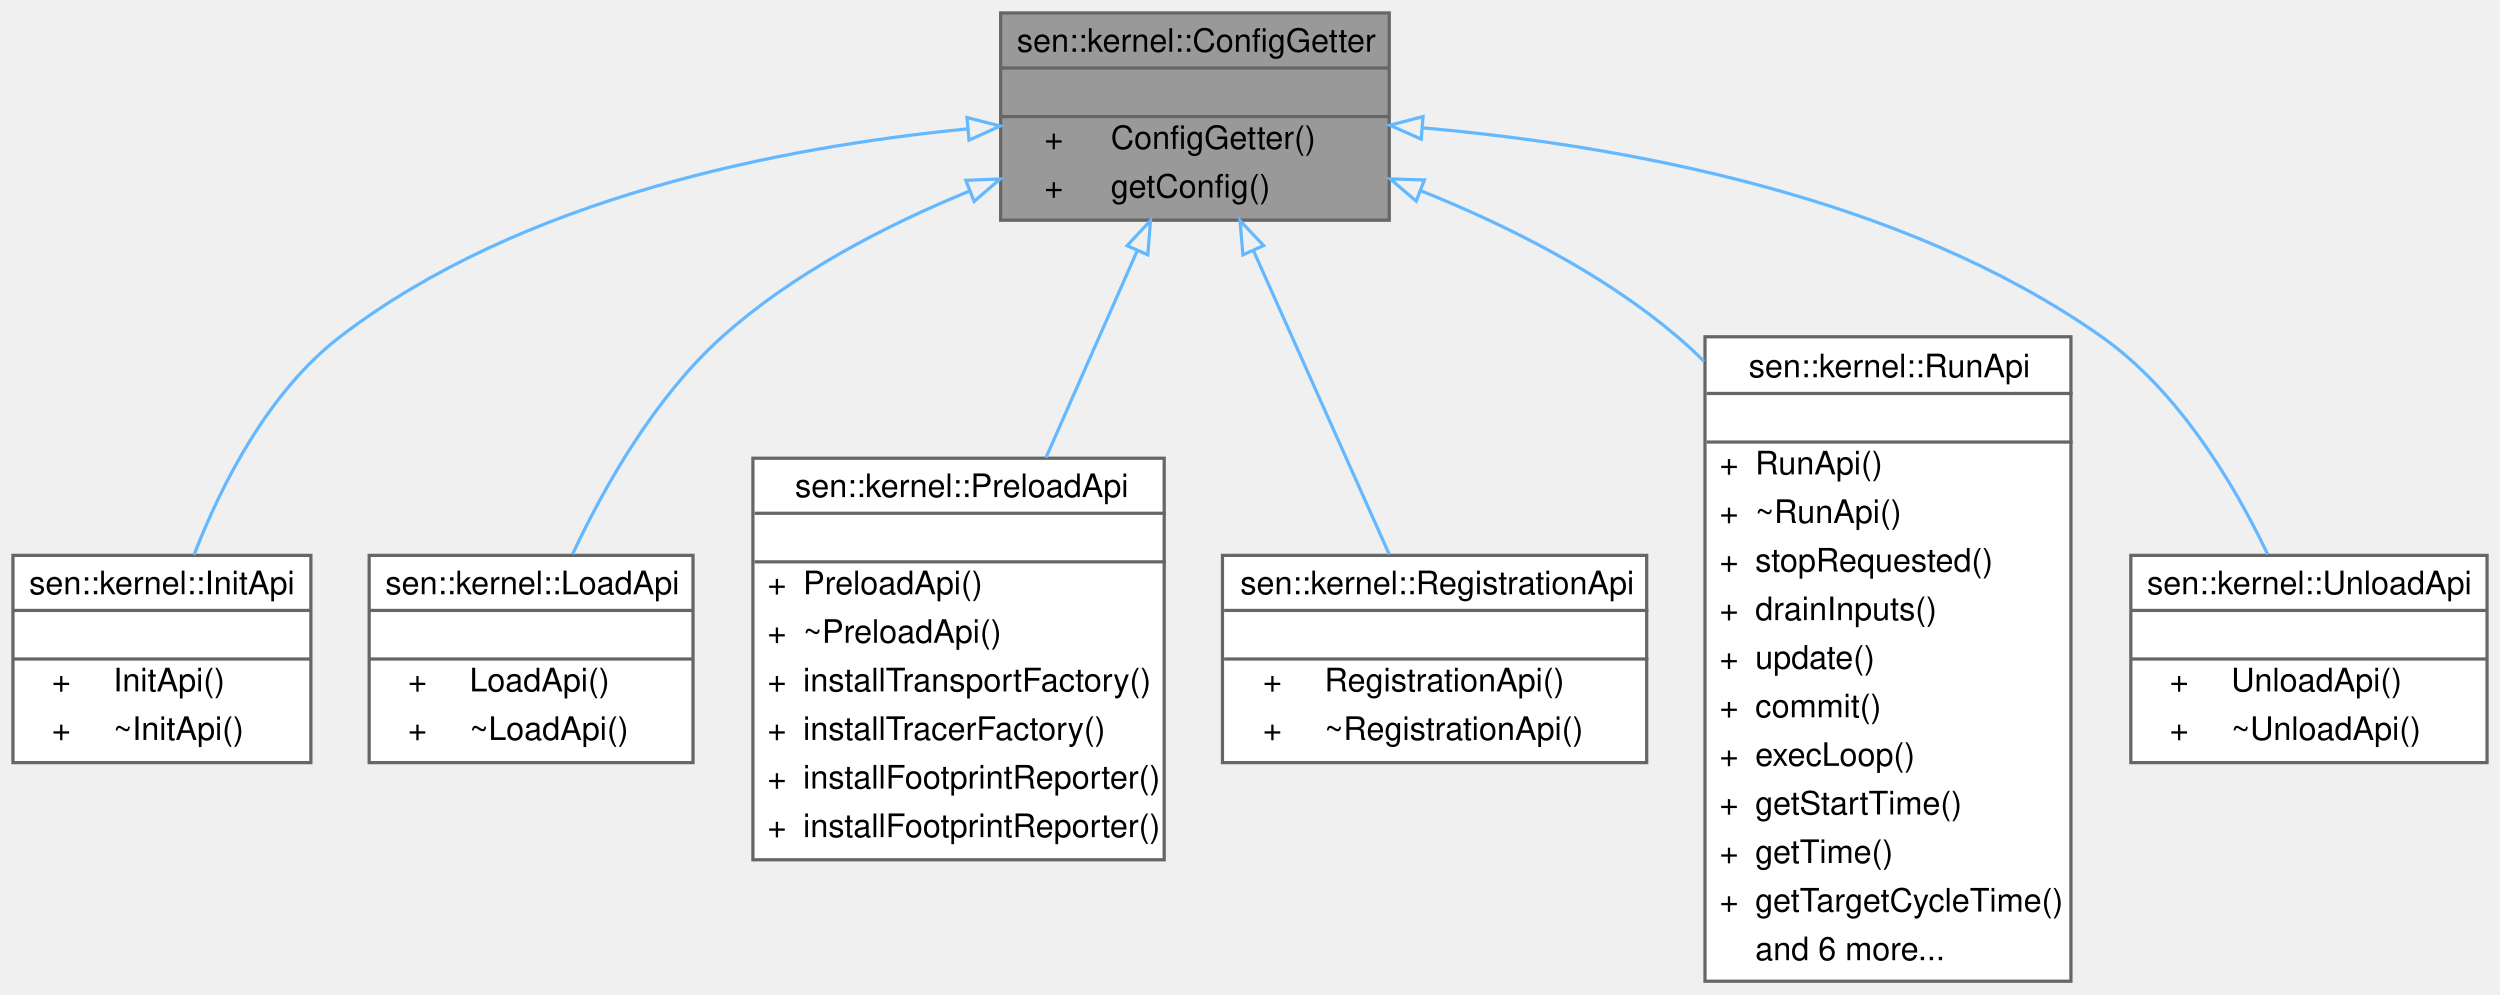
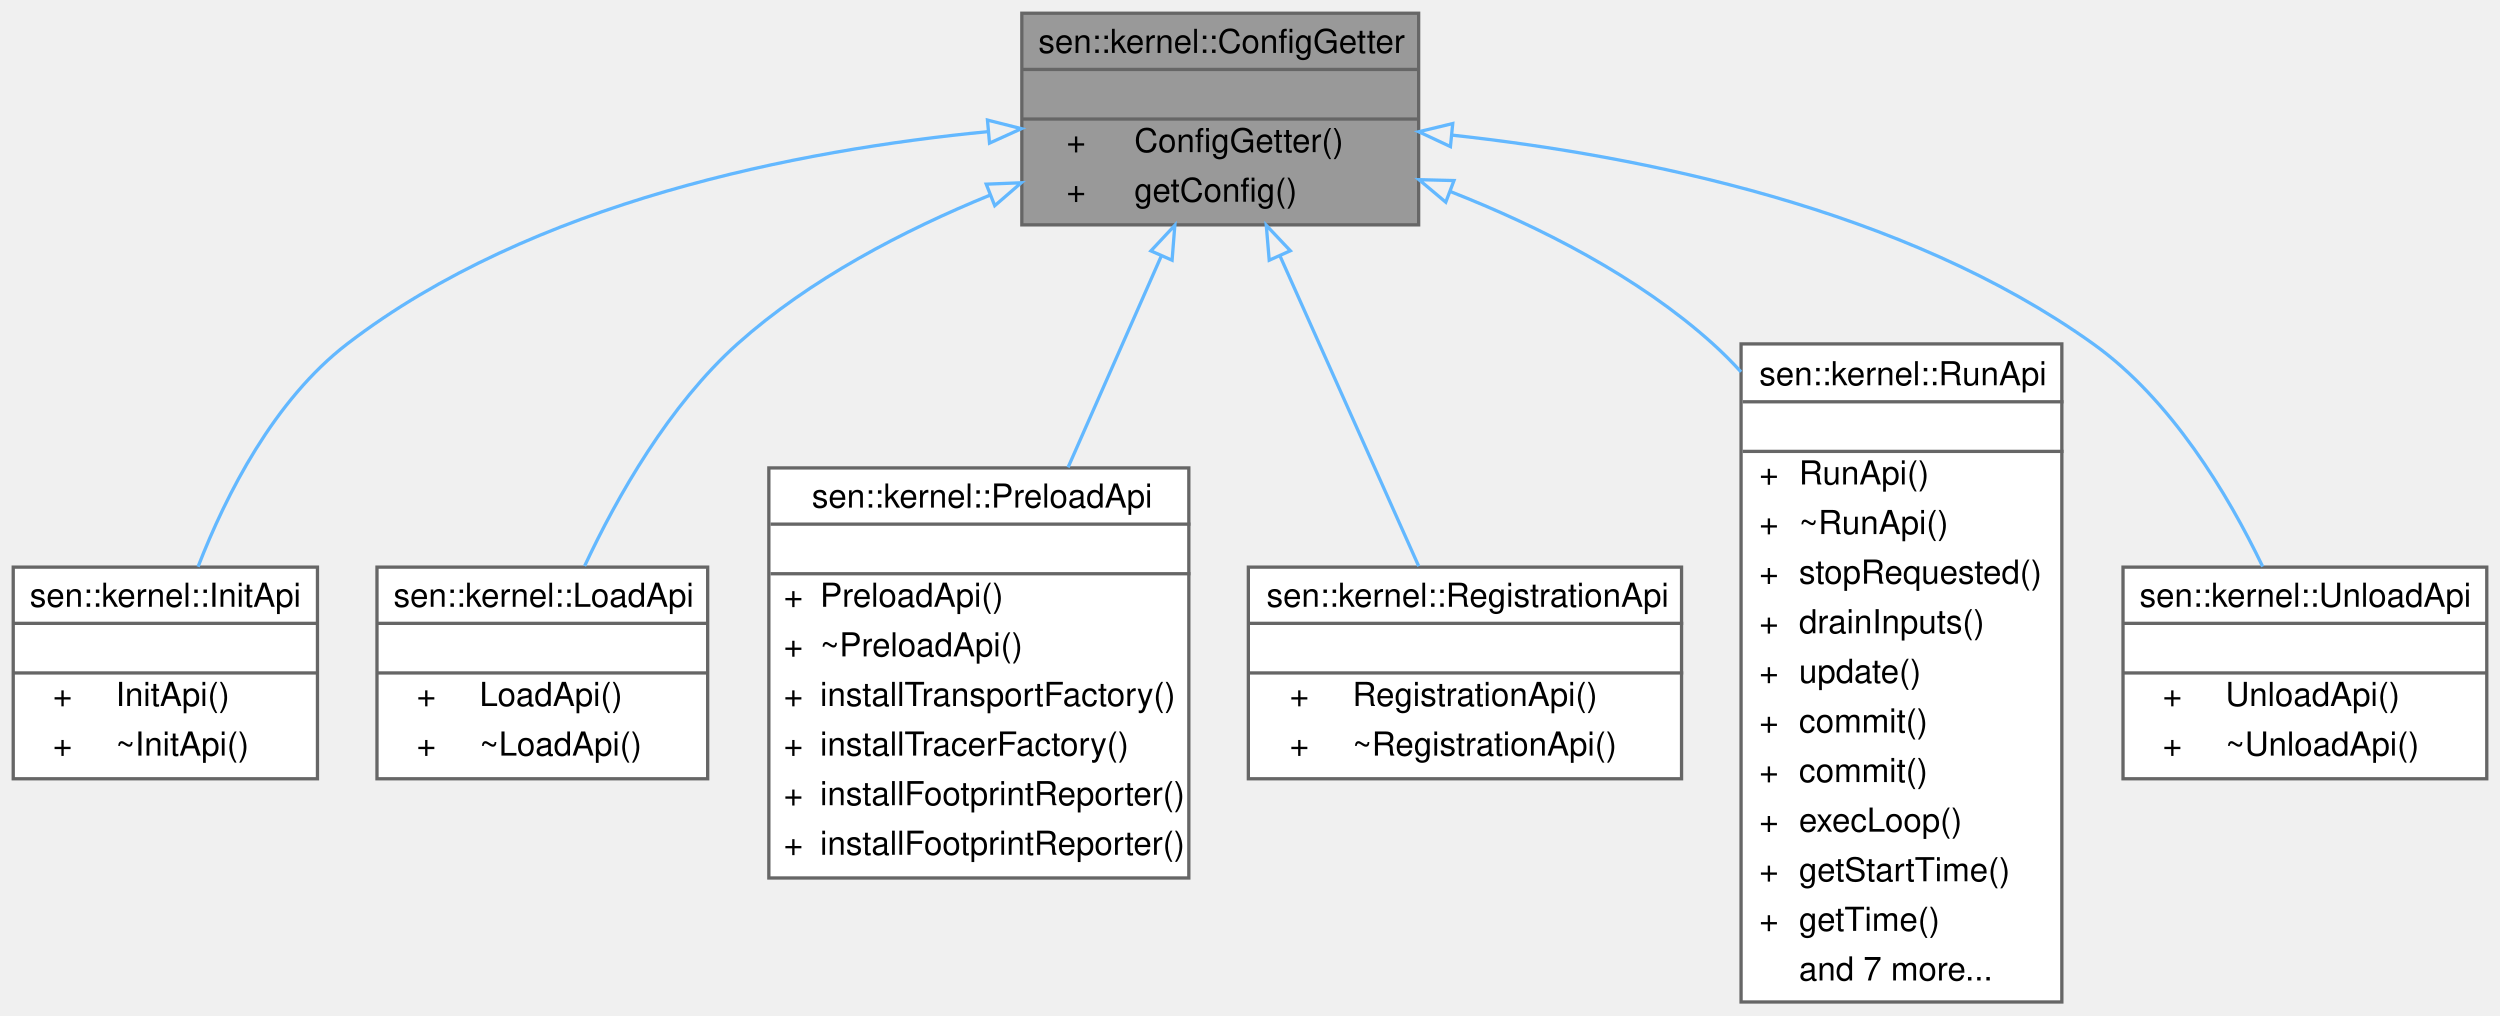
- <svg xmlns="http://www.w3.org/2000/svg" xmlns:xlink="http://www.w3.org/1999/xlink" width="772pt" height="307pt" viewBox="0.00 0.00 772.00 307.00">
+ <svg xmlns="http://www.w3.org/2000/svg" xmlns:xlink="http://www.w3.org/1999/xlink" width="756pt" height="307pt" viewBox="0.00 0.00 756.00 307.00">
  <g id="graph0" class="graph" transform="scale(1 1) rotate(0) translate(4 303)">
    <g id="Node000001" class="node">
      <g id="a_Node000001">
        <a xlink:title="Allows for fetching configuration parameters.">
          <polygon fill="#999999" stroke="transparent" points="425,-299 305,-299 305,-235 425,-235 425,-299" />
          <text text-anchor="start" x="310" y="-287" font-family="Helvetica,sans-Serif" font-size="10.00">sen::kernel::ConfigGetter</text>
          <text text-anchor="start" x="363" y="-272" font-family="Helvetica,sans-Serif" font-size="10.00"> </text>
          <text text-anchor="start" x="318.5" y="-257" font-family="Helvetica,sans-Serif" font-size="10.00">+</text>
          <text text-anchor="start" x="339" y="-257" font-family="Helvetica,sans-Serif" font-size="10.00">ConfigGetter()</text>
          <text text-anchor="start" x="318.5" y="-242" font-family="Helvetica,sans-Serif" font-size="10.00">+</text>
          <text text-anchor="start" x="339" y="-242" font-family="Helvetica,sans-Serif" font-size="10.00">getConfig()</text>
          <polygon fill="#666666" stroke="#666666" points="305,-282 305,-282 425,-282 425,-282 305,-282" />
          <polygon fill="#666666" stroke="#666666" points="305,-267 305,-267 425,-267 425,-267 305,-267" />
          <polygon fill="none" stroke="#666666" points="305,-235 305,-299 425,-299 425,-235 305,-235" />
        </a>
      </g>
    </g>
    <g id="Node000002" class="node">
      <g id="a_Node000002">
        <a xlink:href="classsen_1_1kernel_1_1_init_api.html" target="_top" xlink:title="What can be done when initializing a component.">
          <polygon fill="white" stroke="transparent" points="92,-131.5 0,-131.5 0,-67.5 92,-67.5 92,-131.5" />
          <text text-anchor="start" x="5" y="-119.5" font-family="Helvetica,sans-Serif" font-size="10.00">sen::kernel::InitApi</text>
          <text text-anchor="start" x="44" y="-104.5" font-family="Helvetica,sans-Serif" font-size="10.00"> </text>
          <text text-anchor="start" x="12" y="-89.5" font-family="Helvetica,sans-Serif" font-size="10.00">+</text>
          <text text-anchor="start" x="31" y="-89.5" font-family="Helvetica,sans-Serif" font-size="10.00">InitApi()</text>
          <text text-anchor="start" x="12" y="-74.5" font-family="Helvetica,sans-Serif" font-size="10.00">+</text>
          <text text-anchor="start" x="31" y="-74.5" font-family="Helvetica,sans-Serif" font-size="10.00">~InitApi()</text>
          <polygon fill="#666666" stroke="#666666" points="0,-114.5 0,-114.5 92,-114.5 92,-114.5 0,-114.5" />
          <polygon fill="#666666" stroke="#666666" points="0,-99.5 0,-99.5 92,-99.5 92,-99.5 0,-99.5" />
          <polygon fill="none" stroke="#666666" points="0,-67.5 0,-131.5 92,-131.5 92,-67.5 0,-67.5" />
        </a>
      </g>
    </g>
    <g id="edge1_Node000001_Node000002" class="edge">
      <g id="a_edge1_Node000001_Node000002">
        <a xlink:title=" ">
          <path fill="none" stroke="#63b8ff" d="M294.81,-263.2C237.45,-257.64 156.98,-242 101,-199 78.94,-182.06 64.43,-153.6 55.89,-131.62" />
          <polygon fill="none" stroke="#63b8ff" points="294.61,-266.69 304.88,-264.09 295.23,-259.72 294.61,-266.69" />
        </a>
      </g>
    </g>
    <g id="Node000003" class="node">
      <g id="a_Node000003">
        <a xlink:href="classsen_1_1kernel_1_1_load_api.html" target="_top" xlink:title="What can be done when loading a component.">
          <polygon fill="white" stroke="transparent" points="210,-131.5 110,-131.5 110,-67.5 210,-67.5 210,-131.5" />
          <text text-anchor="start" x="115" y="-119.5" font-family="Helvetica,sans-Serif" font-size="10.00">sen::kernel::LoadApi</text>
          <text text-anchor="start" x="158" y="-104.5" font-family="Helvetica,sans-Serif" font-size="10.00"> </text>
          <text text-anchor="start" x="122" y="-89.5" font-family="Helvetica,sans-Serif" font-size="10.00">+</text>
          <text text-anchor="start" x="141" y="-89.5" font-family="Helvetica,sans-Serif" font-size="10.00">LoadApi()</text>
          <text text-anchor="start" x="122" y="-74.5" font-family="Helvetica,sans-Serif" font-size="10.00">+</text>
          <text text-anchor="start" x="141" y="-74.5" font-family="Helvetica,sans-Serif" font-size="10.00">~LoadApi()</text>
          <polygon fill="#666666" stroke="#666666" points="110,-114.5 110,-114.5 210,-114.5 210,-114.5 110,-114.5" />
          <polygon fill="#666666" stroke="#666666" points="110,-99.5 110,-99.5 210,-99.5 210,-99.5 110,-99.5" />
          <polygon fill="none" stroke="#666666" points="110,-67.5 110,-131.5 210,-131.5 210,-67.5 110,-67.5" />
        </a>
      </g>
    </g>
    <g id="edge2_Node000001_Node000003" class="edge">
      <g id="a_edge2_Node000001_Node000003">
        <a xlink:title=" ">
          <path fill="none" stroke="#63b8ff" d="M295.37,-243.99C269.34,-233.35 240.83,-218.56 219,-199 198.37,-180.51 182.74,-153.06 172.78,-131.83" />
          <polygon fill="none" stroke="#63b8ff" points="294.24,-247.31 304.83,-247.73 296.81,-240.8 294.24,-247.31" />
        </a>
      </g>
    </g>
    <g id="Node000004" class="node">
      <g id="a_Node000004">
        <a xlink:href="classsen_1_1kernel_1_1_preload_api.html" target="_top" xlink:title="What can be done when preloading a component.">
          <polygon fill="white" stroke="transparent" points="355.5,-161.5 228.5,-161.5 228.5,-37.5 355.5,-37.5 355.5,-161.5" />
          <text text-anchor="start" x="241.5" y="-149.5" font-family="Helvetica,sans-Serif" font-size="10.00">sen::kernel::PreloadApi</text>
          <text text-anchor="start" x="290.5" y="-134.5" font-family="Helvetica,sans-Serif" font-size="10.00"> </text>
          <text text-anchor="start" x="233" y="-119.5" font-family="Helvetica,sans-Serif" font-size="10.00">+</text>
          <text text-anchor="start" x="244" y="-119.5" font-family="Helvetica,sans-Serif" font-size="10.00">PreloadApi()</text>
          <text text-anchor="start" x="233" y="-104.5" font-family="Helvetica,sans-Serif" font-size="10.00">+</text>
          <text text-anchor="start" x="244" y="-104.5" font-family="Helvetica,sans-Serif" font-size="10.00">~PreloadApi()</text>
          <text text-anchor="start" x="233" y="-89.5" font-family="Helvetica,sans-Serif" font-size="10.00">+</text>
          <text text-anchor="start" x="244" y="-89.5" font-family="Helvetica,sans-Serif" font-size="10.00">installTransportFactory()</text>
          <text text-anchor="start" x="233" y="-74.5" font-family="Helvetica,sans-Serif" font-size="10.00">+</text>
          <text text-anchor="start" x="244" y="-74.5" font-family="Helvetica,sans-Serif" font-size="10.00">installTracerFactory()</text>
          <text text-anchor="start" x="233" y="-59.5" font-family="Helvetica,sans-Serif" font-size="10.00">+</text>
          <text text-anchor="start" x="244" y="-59.5" font-family="Helvetica,sans-Serif" font-size="10.00">installFootprintReporter()</text>
          <text text-anchor="start" x="233" y="-44.5" font-family="Helvetica,sans-Serif" font-size="10.00">+</text>
          <text text-anchor="start" x="244" y="-44.5" font-family="Helvetica,sans-Serif" font-size="10.00">installFootprintReporter()</text>
          <polygon fill="#666666" stroke="#666666" points="229,-144.5 229,-144.5 356,-144.5 356,-144.5 229,-144.5" />
          <polygon fill="#666666" stroke="#666666" points="229,-129.5 229,-129.5 356,-129.5 356,-129.5 229,-129.5" />
          <polygon fill="none" stroke="#666666" points="228.5,-37.5 228.5,-161.5 355.5,-161.5 355.5,-37.5 228.5,-37.5" />
        </a>
      </g>
    </g>
    <g id="edge3_Node000001_Node000004" class="edge">
      <g id="a_edge3_Node000001_Node000004">
        <a xlink:title=" ">
          <path fill="none" stroke="#63b8ff" d="M347.15,-225.52C338.68,-206.32 328.37,-182.97 318.98,-161.66" />
          <polygon fill="none" stroke="#63b8ff" points="344.03,-227.13 351.27,-234.87 350.44,-224.31 344.03,-227.13" />
        </a>
      </g>
    </g>
    <g id="Node000005" class="node">
      <g id="a_Node000005">
        <a xlink:href="classsen_1_1kernel_1_1_registration_api.html" target="_top" xlink:title="API for objects when registered.">
          <polygon fill="white" stroke="transparent" points="504.5,-131.5 373.5,-131.5 373.5,-67.5 504.5,-67.5 504.5,-131.5" />
          <text text-anchor="start" x="379" y="-119.5" font-family="Helvetica,sans-Serif" font-size="10.00">sen::kernel::RegistrationApi</text>
          <text text-anchor="start" x="437.5" y="-104.5" font-family="Helvetica,sans-Serif" font-size="10.00"> </text>
          <text text-anchor="start" x="386" y="-89.5" font-family="Helvetica,sans-Serif" font-size="10.00">+</text>
          <text text-anchor="start" x="405" y="-89.5" font-family="Helvetica,sans-Serif" font-size="10.00">RegistrationApi()</text>
          <text text-anchor="start" x="386" y="-74.5" font-family="Helvetica,sans-Serif" font-size="10.00">+</text>
          <text text-anchor="start" x="405" y="-74.5" font-family="Helvetica,sans-Serif" font-size="10.00">~RegistrationApi()</text>
          <polygon fill="#666666" stroke="#666666" points="374,-114.5 374,-114.5 505,-114.5 505,-114.5 374,-114.5" />
          <polygon fill="#666666" stroke="#666666" points="374,-99.5 374,-99.5 505,-99.5 505,-99.5 374,-99.5" />
          <polygon fill="none" stroke="#666666" points="373.5,-67.5 373.5,-131.5 504.5,-131.5 504.5,-67.5 373.5,-67.5" />
        </a>
      </g>
    </g>
    <g id="edge4_Node000001_Node000005" class="edge">
      <g id="a_edge4_Node000001_Node000005">
        <a xlink:title=" ">
          <path fill="none" stroke="#63b8ff" d="M383.13,-225.46C396.04,-196.57 413.15,-158.31 425.02,-131.77" />
          <polygon fill="none" stroke="#63b8ff" points="379.81,-224.31 378.92,-234.87 386.2,-227.17 379.81,-224.31" />
        </a>
      </g>
    </g>
    <g id="Node000006" class="node">
      <g id="a_Node000006">
        <a xlink:href="classsen_1_1kernel_1_1_run_api.html" target="_top" xlink:title="What can be done while a component is running.">
-           <polygon fill="white" stroke="transparent" points="635.5,-199 522.5,-199 522.5,0 635.5,0 635.5,-199" />
-           <text text-anchor="start" x="536" y="-186.5" font-family="Helvetica,sans-Serif" font-size="10.00">sen::kernel::RunApi</text>
-           <text text-anchor="start" x="577.5" y="-171.5" font-family="Helvetica,sans-Serif" font-size="10.00"> </text>
-           <text text-anchor="start" x="527" y="-156.5" font-family="Helvetica,sans-Serif" font-size="10.00">+</text>
-           <text text-anchor="start" x="538" y="-156.5" font-family="Helvetica,sans-Serif" font-size="10.00">RunApi()</text>
-           <text text-anchor="start" x="527" y="-141.5" font-family="Helvetica,sans-Serif" font-size="10.00">+</text>
-           <text text-anchor="start" x="538" y="-141.5" font-family="Helvetica,sans-Serif" font-size="10.00">~RunApi()</text>
-           <text text-anchor="start" x="527" y="-126.5" font-family="Helvetica,sans-Serif" font-size="10.00">+</text>
-           <text text-anchor="start" x="538" y="-126.5" font-family="Helvetica,sans-Serif" font-size="10.00">stopRequested()</text>
-           <text text-anchor="start" x="527" y="-111.5" font-family="Helvetica,sans-Serif" font-size="10.00">+</text>
-           <text text-anchor="start" x="538" y="-111.5" font-family="Helvetica,sans-Serif" font-size="10.00">drainInputs()</text>
-           <text text-anchor="start" x="527" y="-96.5" font-family="Helvetica,sans-Serif" font-size="10.00">+</text>
-           <text text-anchor="start" x="538" y="-96.5" font-family="Helvetica,sans-Serif" font-size="10.00">update()</text>
-           <text text-anchor="start" x="527" y="-81.5" font-family="Helvetica,sans-Serif" font-size="10.00">+</text>
-           <text text-anchor="start" x="538" y="-81.5" font-family="Helvetica,sans-Serif" font-size="10.00">commit()</text>
-           <text text-anchor="start" x="527" y="-66.5" font-family="Helvetica,sans-Serif" font-size="10.00">+</text>
-           <text text-anchor="start" x="538" y="-66.5" font-family="Helvetica,sans-Serif" font-size="10.00">execLoop()</text>
-           <text text-anchor="start" x="527" y="-51.5" font-family="Helvetica,sans-Serif" font-size="10.00">+</text>
-           <text text-anchor="start" x="538" y="-51.5" font-family="Helvetica,sans-Serif" font-size="10.00">getStartTime()</text>
-           <text text-anchor="start" x="527" y="-36.5" font-family="Helvetica,sans-Serif" font-size="10.00">+</text>
-           <text text-anchor="start" x="538" y="-36.5" font-family="Helvetica,sans-Serif" font-size="10.00">getTime()</text>
-           <text text-anchor="start" x="527" y="-21.5" font-family="Helvetica,sans-Serif" font-size="10.00">+</text>
-           <text text-anchor="start" x="538" y="-21.5" font-family="Helvetica,sans-Serif" font-size="10.00">getTargetCycleTime()</text>
-           <text text-anchor="start" x="538" y="-6.5" font-family="Helvetica,sans-Serif" font-size="10.00">and 6 more...</text>
-           <polygon fill="#666666" stroke="#666666" points="523,-181.5 523,-181.5 636,-181.5 636,-181.5 523,-181.5" />
-           <polygon fill="#666666" stroke="#666666" points="523,-166.5 523,-166.5 636,-166.5 636,-166.5 523,-166.5" />
-           <polygon fill="none" stroke="#666666" points="522.5,0 522.5,-199 635.5,-199 635.5,0 522.5,0" />
+           <polygon fill="white" stroke="transparent" points="619.5,-199 522.5,-199 522.5,0 619.5,0 619.5,-199" />
+           <text text-anchor="start" x="528" y="-186.5" font-family="Helvetica,sans-Serif" font-size="10.00">sen::kernel::RunApi</text>
+           <text text-anchor="start" x="569.5" y="-171.5" font-family="Helvetica,sans-Serif" font-size="10.00"> </text>
+           <text text-anchor="start" x="528" y="-156.5" font-family="Helvetica,sans-Serif" font-size="10.00">+</text>
+           <text text-anchor="start" x="540" y="-156.5" font-family="Helvetica,sans-Serif" font-size="10.00">RunApi()</text>
+           <text text-anchor="start" x="528" y="-141.5" font-family="Helvetica,sans-Serif" font-size="10.00">+</text>
+           <text text-anchor="start" x="540" y="-141.5" font-family="Helvetica,sans-Serif" font-size="10.00">~RunApi()</text>
+           <text text-anchor="start" x="528" y="-126.5" font-family="Helvetica,sans-Serif" font-size="10.00">+</text>
+           <text text-anchor="start" x="540" y="-126.5" font-family="Helvetica,sans-Serif" font-size="10.00">stopRequested()</text>
+           <text text-anchor="start" x="528" y="-111.5" font-family="Helvetica,sans-Serif" font-size="10.00">+</text>
+           <text text-anchor="start" x="540" y="-111.5" font-family="Helvetica,sans-Serif" font-size="10.00">drainInputs()</text>
+           <text text-anchor="start" x="528" y="-96.5" font-family="Helvetica,sans-Serif" font-size="10.00">+</text>
+           <text text-anchor="start" x="540" y="-96.5" font-family="Helvetica,sans-Serif" font-size="10.00">update()</text>
+           <text text-anchor="start" x="528" y="-81.5" font-family="Helvetica,sans-Serif" font-size="10.00">+</text>
+           <text text-anchor="start" x="540" y="-81.5" font-family="Helvetica,sans-Serif" font-size="10.00">commit()</text>
+           <text text-anchor="start" x="528" y="-66.5" font-family="Helvetica,sans-Serif" font-size="10.00">+</text>
+           <text text-anchor="start" x="540" y="-66.5" font-family="Helvetica,sans-Serif" font-size="10.00">commit()</text>
+           <text text-anchor="start" x="528" y="-51.5" font-family="Helvetica,sans-Serif" font-size="10.00">+</text>
+           <text text-anchor="start" x="540" y="-51.5" font-family="Helvetica,sans-Serif" font-size="10.00">execLoop()</text>
+           <text text-anchor="start" x="528" y="-36.5" font-family="Helvetica,sans-Serif" font-size="10.00">+</text>
+           <text text-anchor="start" x="540" y="-36.5" font-family="Helvetica,sans-Serif" font-size="10.00">getStartTime()</text>
+           <text text-anchor="start" x="528" y="-21.5" font-family="Helvetica,sans-Serif" font-size="10.00">+</text>
+           <text text-anchor="start" x="540" y="-21.5" font-family="Helvetica,sans-Serif" font-size="10.00">getTime()</text>
+           <text text-anchor="start" x="540" y="-6.5" font-family="Helvetica,sans-Serif" font-size="10.00">and 7 more...</text>
+           <polygon fill="#666666" stroke="#666666" points="523,-181.5 523,-181.5 620,-181.5 620,-181.5 523,-181.5" />
+           <polygon fill="#666666" stroke="#666666" points="523,-166.5 523,-166.5 620,-166.5 620,-166.5 523,-166.5" />
+           <polygon fill="none" stroke="#666666" points="522.5,0 522.5,-199 619.5,-199 619.5,0 522.5,0" />
        </a>
      </g>
    </g>
    <g id="edge5_Node000001_Node000006" class="edge">
      <g id="a_edge5_Node000001_Node000006">
        <a xlink:title=" ">
-           <path fill="none" stroke="#63b8ff" d="M434.6,-244.15C461.37,-233.45 491.01,-218.57 514,-199 516.81,-196.61 519.54,-194.07 522.2,-191.41" />
-           <polygon fill="none" stroke="#63b8ff" points="433.32,-240.89 425.26,-247.77 435.85,-247.42 433.32,-240.89" />
+           <path fill="none" stroke="#63b8ff" d="M434.52,-245.1C461.56,-234.48 491.4,-219.4 514,-199 516.93,-196.35 519.76,-193.52 522.47,-190.54" />
+           <polygon fill="none" stroke="#63b8ff" points="433.2,-241.86 425.09,-248.67 435.68,-248.4 433.2,-241.86" />
        </a>
      </g>
    </g>
    <g id="Node000007" class="node">
      <g id="a_Node000007">
        <a xlink:href="classsen_1_1kernel_1_1_unload_api.html" target="_top" xlink:title="What can be done when unloading a component.">
-           <polygon fill="white" stroke="transparent" points="764,-131.5 654,-131.5 654,-67.5 764,-67.5 764,-131.5" />
-           <text text-anchor="start" x="659" y="-119.5" font-family="Helvetica,sans-Serif" font-size="10.00">sen::kernel::UnloadApi</text>
-           <text text-anchor="start" x="707" y="-104.5" font-family="Helvetica,sans-Serif" font-size="10.00"> </text>
-           <text text-anchor="start" x="666" y="-89.5" font-family="Helvetica,sans-Serif" font-size="10.00">+</text>
-           <text text-anchor="start" x="685" y="-89.5" font-family="Helvetica,sans-Serif" font-size="10.00">UnloadApi()</text>
-           <text text-anchor="start" x="666" y="-74.5" font-family="Helvetica,sans-Serif" font-size="10.00">+</text>
-           <text text-anchor="start" x="685" y="-74.5" font-family="Helvetica,sans-Serif" font-size="10.00">~UnloadApi()</text>
-           <polygon fill="#666666" stroke="#666666" points="654,-114.5 654,-114.5 764,-114.5 764,-114.5 654,-114.5" />
-           <polygon fill="#666666" stroke="#666666" points="654,-99.5 654,-99.5 764,-99.5 764,-99.5 654,-99.5" />
-           <polygon fill="none" stroke="#666666" points="654,-67.5 654,-131.5 764,-131.5 764,-67.5 654,-67.5" />
+           <polygon fill="white" stroke="transparent" points="748,-131.5 638,-131.5 638,-67.5 748,-67.5 748,-131.5" />
+           <text text-anchor="start" x="643" y="-119.5" font-family="Helvetica,sans-Serif" font-size="10.00">sen::kernel::UnloadApi</text>
+           <text text-anchor="start" x="691" y="-104.5" font-family="Helvetica,sans-Serif" font-size="10.00"> </text>
+           <text text-anchor="start" x="650" y="-89.5" font-family="Helvetica,sans-Serif" font-size="10.00">+</text>
+           <text text-anchor="start" x="669" y="-89.5" font-family="Helvetica,sans-Serif" font-size="10.00">UnloadApi()</text>
+           <text text-anchor="start" x="650" y="-74.5" font-family="Helvetica,sans-Serif" font-size="10.00">+</text>
+           <text text-anchor="start" x="669" y="-74.5" font-family="Helvetica,sans-Serif" font-size="10.00">~UnloadApi()</text>
+           <polygon fill="#666666" stroke="#666666" points="638,-114.5 638,-114.5 748,-114.5 748,-114.5 638,-114.5" />
+           <polygon fill="#666666" stroke="#666666" points="638,-99.5 638,-99.5 748,-99.5 748,-99.5 638,-99.5" />
+           <polygon fill="none" stroke="#666666" points="638,-67.5 638,-131.5 748,-131.5 748,-67.5 638,-67.5" />
        </a>
      </g>
    </g>
    <g id="edge6_Node000001_Node000007" class="edge">
      <g id="a_edge6_Node000001_Node000007">
        <a xlink:title=" ">
-           <path fill="none" stroke="#63b8ff" d="M435.41,-263.5C495.91,-258.21 582.95,-242.81 645,-199 668.66,-182.3 685.76,-153.82 696.3,-131.77" />
-           <polygon fill="none" stroke="#63b8ff" points="434.87,-260.03 425.18,-264.32 435.43,-267.01 434.87,-260.03" />
+           <path fill="none" stroke="#63b8ff" d="M435,-262.15C491.88,-255.95 571.79,-239.98 629,-199 652.54,-182.14 669.66,-153.68 680.23,-131.67" />
+           <polygon fill="none" stroke="#63b8ff" points="434.61,-258.67 425.01,-263.16 435.31,-265.64 434.61,-258.67" />
        </a>
      </g>
    </g>
  </g>
</svg>
